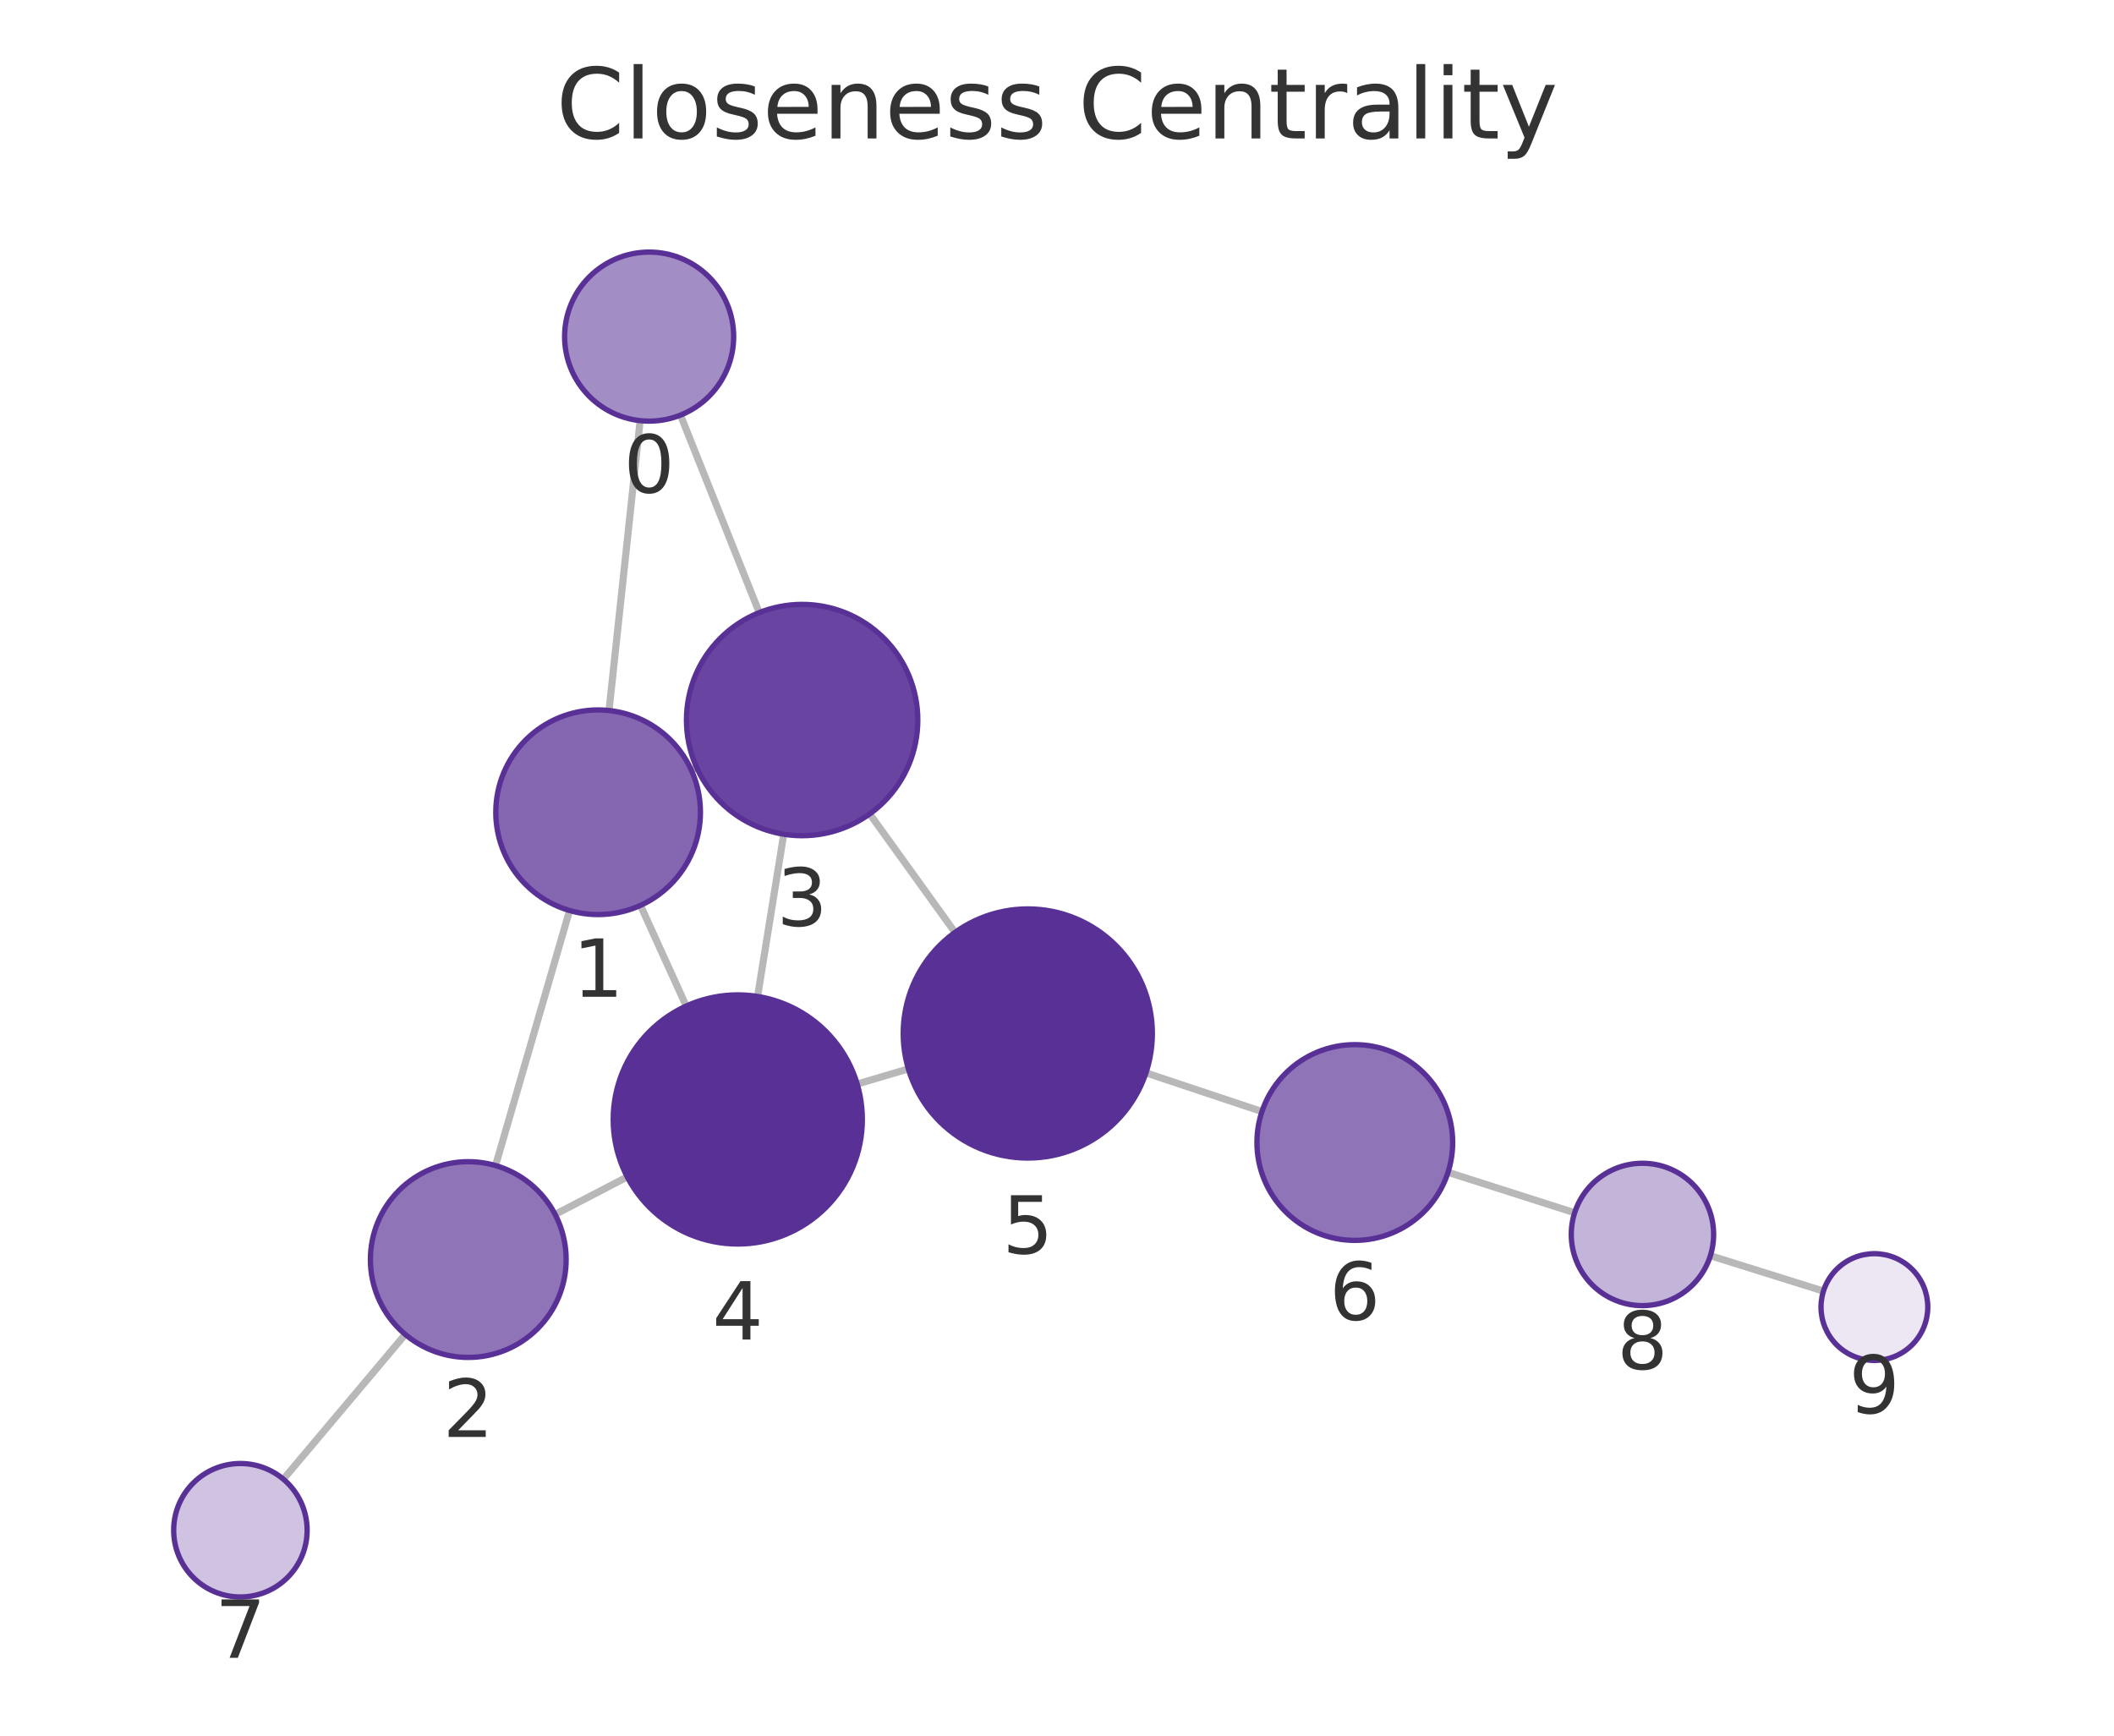
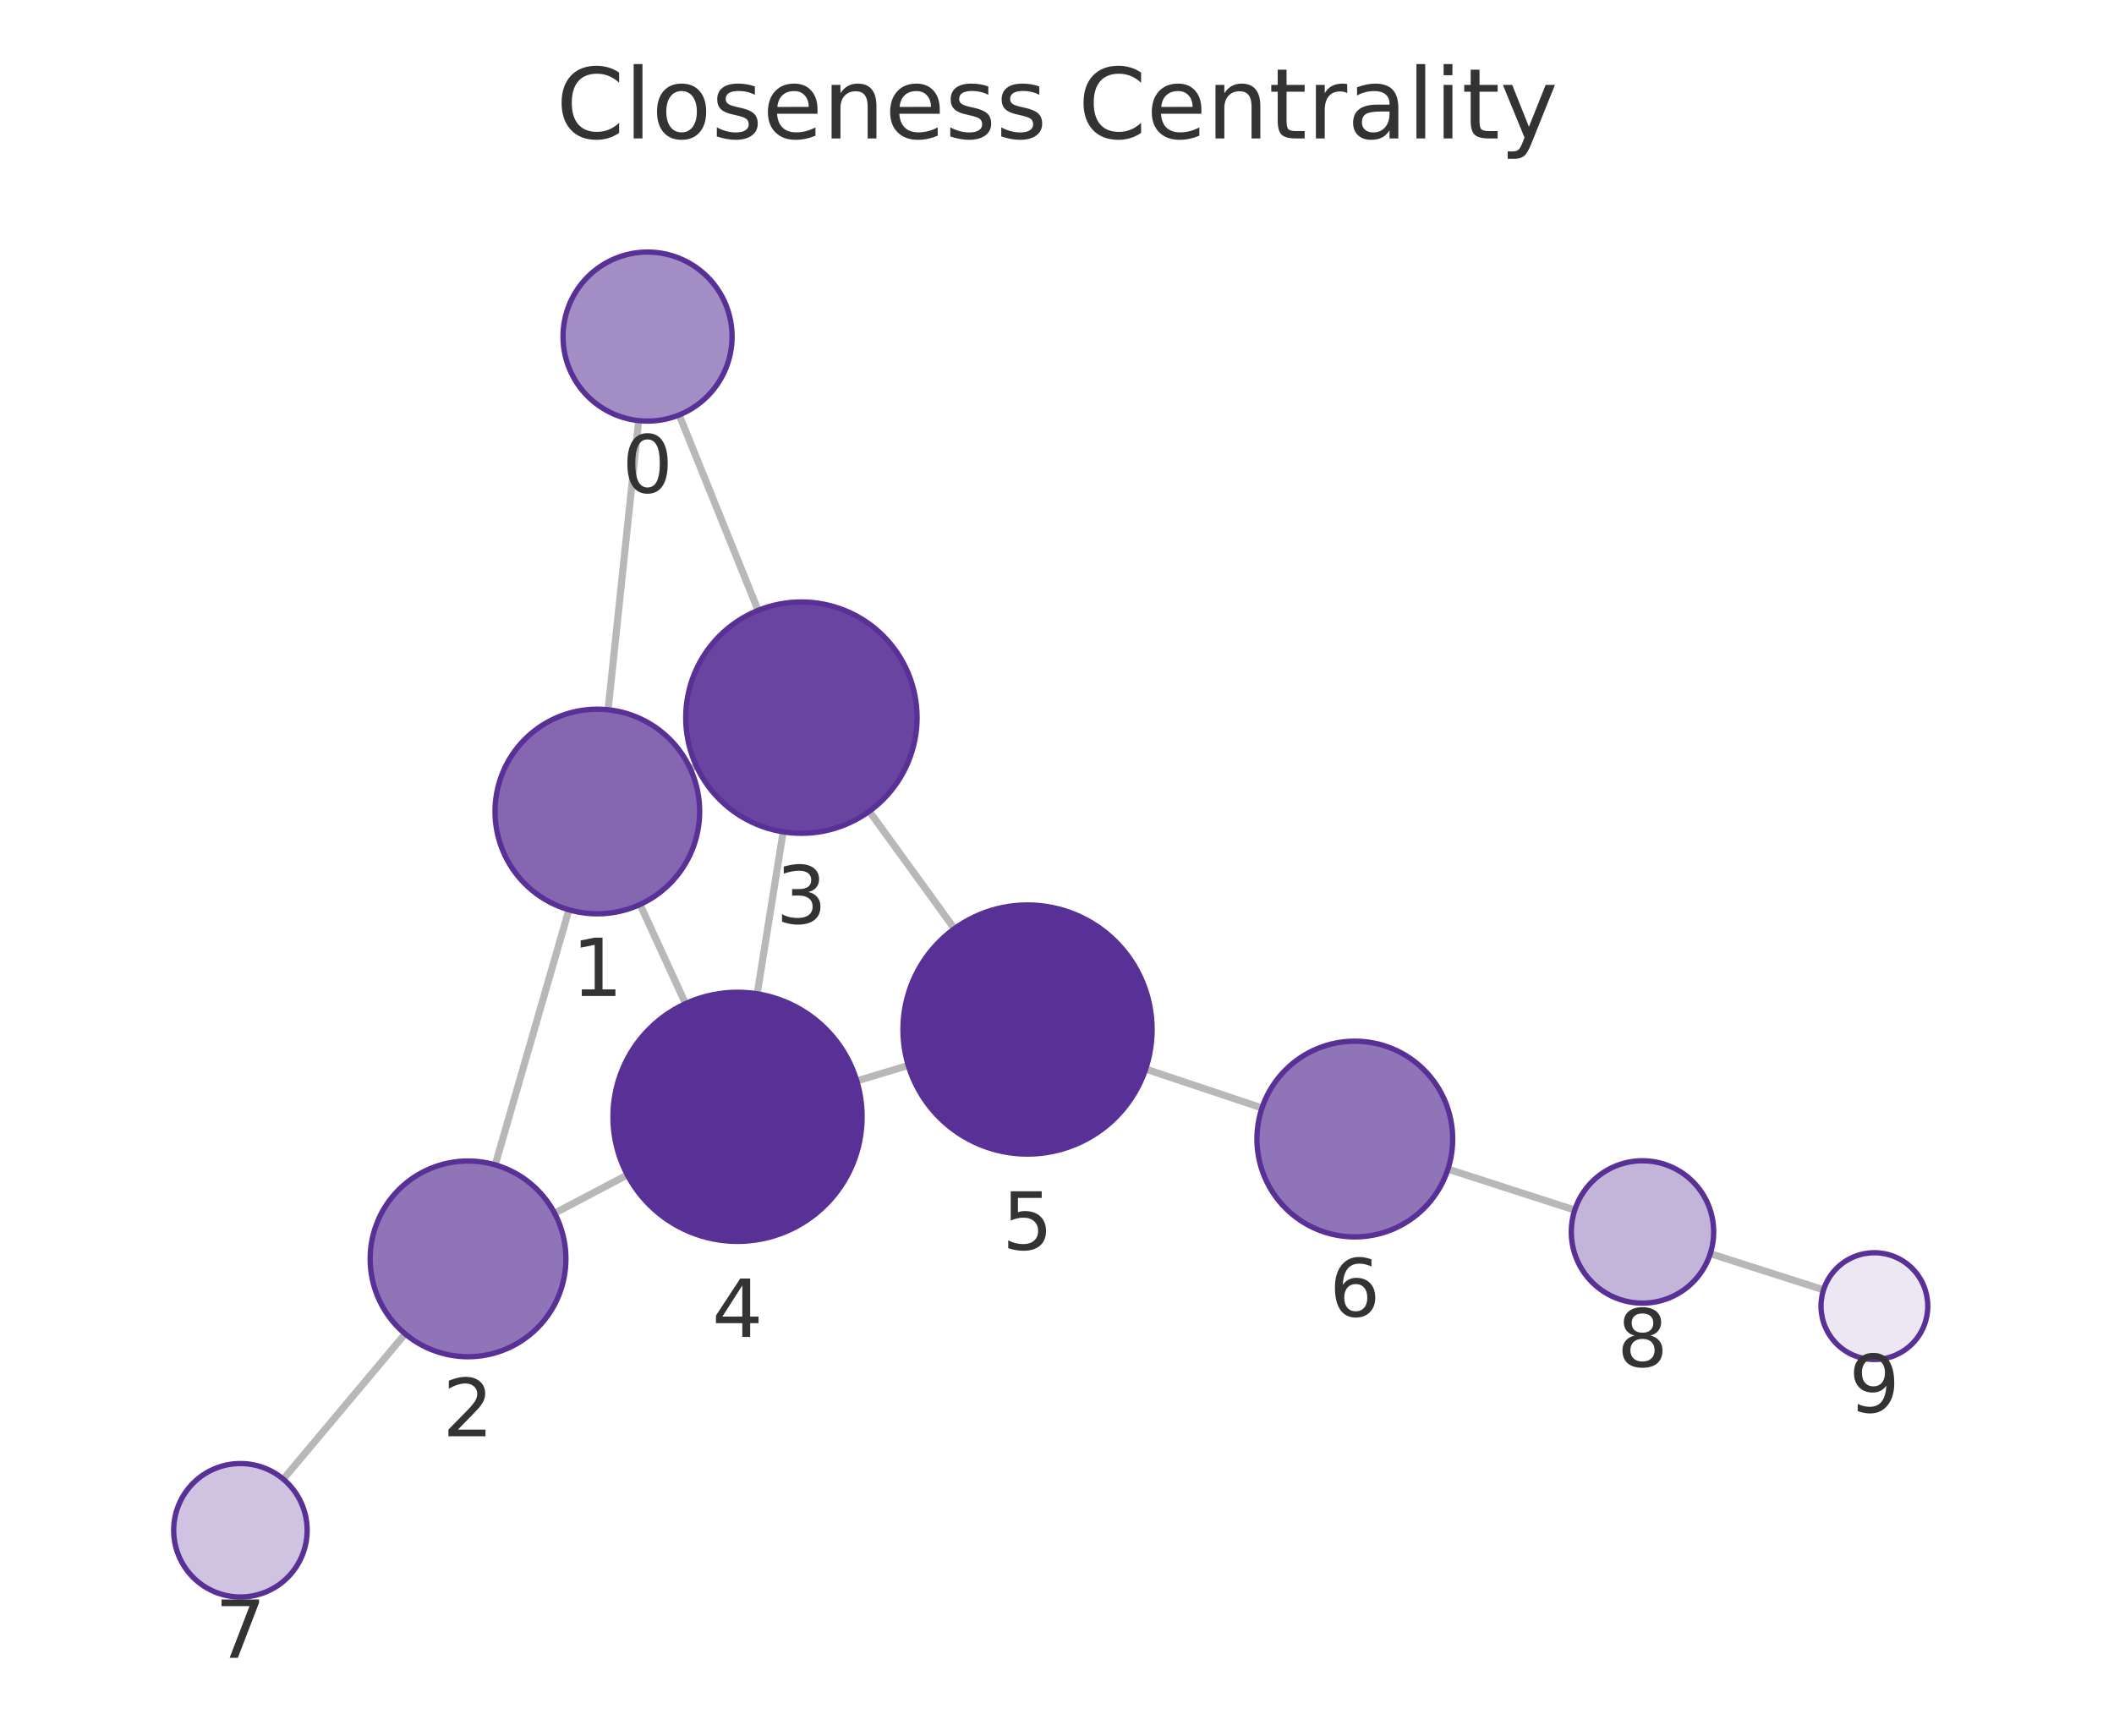
<svg xmlns="http://www.w3.org/2000/svg" xmlns:xlink="http://www.w3.org/1999/xlink" width="237.6pt" height="195.078pt" viewBox="0 0 237.6 195.078" version="1.1">
  <defs>
    <style type="text/css">*{stroke-linejoin: round; stroke-linecap: butt}</style>
  </defs>
  <g id="figure_1">
    <g id="patch_1">
      <path d="M 0 195.078  L 237.6 195.078  L 237.6 0  L 0 0  L 0 195.078  z " style="fill: none" />
    </g>
    <g id="axes_1">
      <g id="patch_2">
        <path d="M 7.2 187.878  L 230.4 187.878  L 230.4 21.558  L 7.2 21.558  L 7.2 187.878  z " style="fill: none" />
      </g>
      <g id="EdgeCollection_1">
-         <path d="M 71.946 47.279  L 68.451 79.859  " clip-path="url(#p34a2d19a39)" style="fill: #b8b8b8; stroke: #b8b8b8; stroke-width: 0.8" />
-         <path d="M 76.48 46.657  L 85.336 68.854  " clip-path="url(#p34a2d19a39)" style="fill: #b8b8b8; stroke: #b8b8b8; stroke-width: 0.8" />
-         <path d="M 64.018 102.337  L 55.697 131.003  " clip-path="url(#p34a2d19a39)" style="fill: #b8b8b8; stroke: #b8b8b8; stroke-width: 0.8" />
-         <path d="M 77.703 86.556  L 78.308 86.283  " clip-path="url(#p34a2d19a39)" style="fill: #b8b8b8; stroke: #b8b8b8; stroke-width: 0.8" />
-         <path d="M 71.984 101.762  L 77.127 113.074  " clip-path="url(#p34a2d19a39)" style="fill: #b8b8b8; stroke: #b8b8b8; stroke-width: 0.8" />
-         <path d="M 62.391 136.493  L 70.5 132.277  " clip-path="url(#p34a2d19a39)" style="fill: #b8b8b8; stroke: #b8b8b8; stroke-width: 0.8" />
-         <path d="M 45.547 149.982  L 31.85 166.253  " clip-path="url(#p34a2d19a39)" style="fill: #b8b8b8; stroke: #b8b8b8; stroke-width: 0.8" />
-         <path d="M 88.086 93.763  L 85.148 111.997  " clip-path="url(#p34a2d19a39)" style="fill: #b8b8b8; stroke: #b8b8b8; stroke-width: 0.8" />
-         <path d="M 97.749 91.479  L 107.337 104.797  " clip-path="url(#p34a2d19a39)" style="fill: #b8b8b8; stroke: #b8b8b8; stroke-width: 0.8" />
-         <path d="M 96.344 121.841  L 102.094 120.137  " clip-path="url(#p34a2d19a39)" style="fill: #b8b8b8; stroke: #b8b8b8; stroke-width: 0.8" />
-         <path d="M 128.798 120.586  L 141.836 124.933  " clip-path="url(#p34a2d19a39)" style="fill: #b8b8b8; stroke: #b8b8b8; stroke-width: 0.8" />
-         <path d="M 162.749 131.761  L 176.981 136.309  " clip-path="url(#p34a2d19a39)" style="fill: #b8b8b8; stroke: #b8b8b8; stroke-width: 0.8" />
-         <path d="M 192.236 141.135  L 204.944 145.114  " clip-path="url(#p34a2d19a39)" style="fill: #b8b8b8; stroke: #b8b8b8; stroke-width: 0.8" />
+         <path d="M 71.782 47.276  L 68.346 79.773  " clip-path="url(#ped1f43ef8b)" style="fill: #b8b8b8; stroke: #b8b8b8; stroke-width: 0.8" />
+         <path d="M 76.337 46.638  L 85.205 68.604  " clip-path="url(#ped1f43ef8b)" style="fill: #b8b8b8; stroke: #b8b8b8; stroke-width: 0.8" />
+         <path d="M 63.944 102.257  L 55.658 130.922  " clip-path="url(#ped1f43ef8b)" style="fill: #b8b8b8; stroke: #b8b8b8; stroke-width: 0.8" />
+         <path d="M 77.585 86.403  L 78.262 86.092  " clip-path="url(#ped1f43ef8b)" style="fill: #b8b8b8; stroke: #b8b8b8; stroke-width: 0.8" />
+         <path d="M 71.936 101.661  L 77.051 112.802  " clip-path="url(#ped1f43ef8b)" style="fill: #b8b8b8; stroke: #b8b8b8; stroke-width: 0.8" />
+         <path d="M 62.335 136.361  L 70.508 132.053  " clip-path="url(#ped1f43ef8b)" style="fill: #b8b8b8; stroke: #b8b8b8; stroke-width: 0.8" />
+         <path d="M 45.536 149.918  L 31.84 166.248  " clip-path="url(#ped1f43ef8b)" style="fill: #b8b8b8; stroke: #b8b8b8; stroke-width: 0.8" />
+         <path d="M 88.018 93.495  L 85.105 111.701  " clip-path="url(#ped1f43ef8b)" style="fill: #b8b8b8; stroke: #b8b8b8; stroke-width: 0.8" />
+         <path d="M 97.703 91.183  L 107.27 104.379  " clip-path="url(#ped1f43ef8b)" style="fill: #b8b8b8; stroke: #b8b8b8; stroke-width: 0.8" />
+         <path d="M 96.299 121.49  L 102.082 119.749  " clip-path="url(#ped1f43ef8b)" style="fill: #b8b8b8; stroke: #b8b8b8; stroke-width: 0.8" />
+         <path d="M 128.765 120.156  L 141.841 124.531  " clip-path="url(#ped1f43ef8b)" style="fill: #b8b8b8; stroke: #b8b8b8; stroke-width: 0.8" />
+         <path d="M 162.74 131.402  L 176.993 136.006  " clip-path="url(#ped1f43ef8b)" style="fill: #b8b8b8; stroke: #b8b8b8; stroke-width: 0.8" />
+         <path d="M 192.225 140.901  L 204.955 144.972  " clip-path="url(#ped1f43ef8b)" style="fill: #b8b8b8; stroke: #b8b8b8; stroke-width: 0.8" />
      </g>
      <g id="VertexCollection_1">
-         <path d="M 72.959 47.333  C 75.479 47.333 77.895 46.332 79.677 44.551  C 81.458 42.769 82.459 40.353 82.459 37.833  C 82.459 35.314 81.458 32.897 79.677 31.116  C 77.895 29.334 75.479 28.333 72.959 28.333  C 70.44 28.333 68.023 29.334 66.242 31.116  C 64.46 32.897 63.459 35.314 63.459 37.833  C 63.459 40.353 64.46 42.769 66.242 44.551  C 68.023 46.332 70.44 47.333 72.959 47.333  z " clip-path="url(#p34a2d19a39)" style="fill: #a38dc5; stroke: #593196; stroke-width: 0.6" />
-         <path d="M 67.224 102.793  C 70.274 102.793 73.2 101.581 75.356 99.425  C 77.513 97.268 78.724 94.343 78.724 91.293  C 78.724 88.243 77.513 85.318 75.356 83.161  C 73.2 81.005 70.274 79.793 67.224 79.793  C 64.175 79.793 61.249 81.005 59.093 83.161  C 56.936 85.318 55.724 88.243 55.724 91.293  C 55.724 94.343 56.936 97.268 59.093 99.425  C 61.249 101.581 64.175 102.793 67.224 102.793  z " clip-path="url(#p34a2d19a39)" style="fill: #8466b1; stroke: #593196; stroke-width: 0.6" />
-         <path d="M 52.631 152.567  C 55.548 152.567 58.346 151.408 60.409 149.345  C 62.472 147.282 63.631 144.484 63.631 141.567  C 63.631 138.65 62.472 135.852 60.409 133.789  C 58.346 131.726 55.548 130.567 52.631 130.567  C 49.714 130.567 46.916 131.726 44.853 133.789  C 42.79 135.852 41.631 138.65 41.631 141.567  C 41.631 144.484 42.79 147.282 44.853 149.345  C 46.916 151.408 49.714 152.567 52.631 152.567  z " clip-path="url(#p34a2d19a39)" style="fill: #8f74b8; stroke: #593196; stroke-width: 0.6" />
-         <path d="M 90.154 93.929  C 93.601 93.929 96.908 92.559 99.346 90.121  C 101.784 87.683 103.154 84.376 103.154 80.929  C 103.154 77.481 101.784 74.174 99.346 71.736  C 96.908 69.298 93.601 67.929 90.154 67.929  C 86.706 67.929 83.399 69.298 80.961 71.736  C 78.523 74.174 77.154 77.481 77.154 80.929  C 77.154 84.376 78.523 87.683 80.961 90.121  C 83.399 92.559 86.706 93.929 90.154 93.929  z " clip-path="url(#p34a2d19a39)" style="fill: #6944a0; stroke: #593196; stroke-width: 0.6" />
-         <path d="M 82.921 139.819  C 86.634 139.819 90.195 138.344 92.82 135.718  C 95.446 133.093 96.921 129.532 96.921 125.819  C 96.921 122.106 95.446 118.545 92.82 115.919  C 90.195 113.294 86.634 111.819 82.921 111.819  C 79.208 111.819 75.647 113.294 73.021 115.919  C 70.396 118.545 68.921 122.106 68.921 125.819  C 68.921 129.532 70.396 133.093 73.021 135.718  C 75.647 138.344 79.208 139.819 82.921 139.819  z " clip-path="url(#p34a2d19a39)" style="fill: #593196; stroke: #593196; stroke-width: 0.6" />
-         <path d="M 115.517 130.158  C 119.23 130.158 122.791 128.683 125.416 126.058  C 128.042 123.433 129.517 119.871 129.517 116.158  C 129.517 112.446 128.042 108.884 125.416 106.259  C 122.791 103.634 119.23 102.158 115.517 102.158  C 111.804 102.158 108.243 103.634 105.617 106.259  C 102.992 108.884 101.517 112.446 101.517 116.158  C 101.517 119.871 102.992 123.433 105.617 126.058  C 108.243 128.683 111.804 130.158 115.517 130.158  z " clip-path="url(#p34a2d19a39)" style="fill: #593196; stroke: #593196; stroke-width: 0.6" />
-         <path d="M 152.271 139.412  C 155.188 139.412 157.987 138.253 160.049 136.191  C 162.112 134.128 163.271 131.33 163.271 128.412  C 163.271 125.495 162.112 122.697 160.049 120.634  C 157.987 118.571 155.188 117.412 152.271 117.412  C 149.354 117.412 146.556 118.571 144.493 120.634  C 142.43 122.697 141.271 125.495 141.271 128.412  C 141.271 131.33 142.43 134.128 144.493 136.191  C 146.556 138.253 149.354 139.412 152.271 139.412  z " clip-path="url(#p34a2d19a39)" style="fill: #8f74b8; stroke: #593196; stroke-width: 0.6" />
-         <path d="M 27.02 179.491  C 29.009 179.491 30.917 178.701 32.324 177.294  C 33.73 175.888 34.52 173.98 34.52 171.991  C 34.52 170.002 33.73 168.094 32.324 166.688  C 30.917 165.281 29.009 164.491 27.02 164.491  C 25.031 164.491 23.123 165.281 21.717 166.688  C 20.311 168.094 19.52 170.002 19.52 171.991  C 19.52 173.98 20.311 175.888 21.717 177.294  C 23.123 178.701 25.031 179.491 27.02 179.491  z " clip-path="url(#p34a2d19a39)" style="fill: #cfc3e1; stroke: #593196; stroke-width: 0.6" />
-         <path d="M 184.601 146.745  C 186.723 146.745 188.758 145.902 190.258 144.402  C 191.758 142.901 192.601 140.866 192.601 138.745  C 192.601 136.623 191.758 134.588 190.258 133.088  C 188.758 131.588 186.723 130.745 184.601 130.745  C 182.48 130.745 180.445 131.588 178.944 133.088  C 177.444 134.588 176.601 136.623 176.601 138.745  C 176.601 140.866 177.444 142.901 178.944 144.402  C 180.445 145.902 182.48 146.745 184.601 146.745  z " clip-path="url(#p34a2d19a39)" style="fill: #c3b4d9; stroke: #593196; stroke-width: 0.6" />
-         <path d="M 210.67 152.907  C 212.261 152.907 213.788 152.275 214.913 151.15  C 216.038 150.024 216.67 148.498 216.67 146.907  C 216.67 145.316 216.038 143.789 214.913 142.664  C 213.788 141.539 212.261 140.907 210.67 140.907  C 209.079 140.907 207.553 141.539 206.427 142.664  C 205.302 143.789 204.67 145.316 204.67 146.907  C 204.67 148.498 205.302 150.024 206.427 151.15  C 207.553 152.275 209.079 152.907 210.67 152.907  z " clip-path="url(#p34a2d19a39)" style="fill: #ece7f3; stroke: #593196; stroke-width: 0.6" />
+         <path d="M 72.781 47.329  C 75.3 47.329 77.717 46.328 79.498 44.547  C 81.28 42.765 82.281 40.348 82.281 37.829  C 82.281 35.31 81.28 32.893 79.498 31.112  C 77.717 29.33 75.3 28.329 72.781 28.329  C 70.261 28.329 67.845 29.33 66.063 31.112  C 64.282 32.893 63.281 35.31 63.281 37.829  C 63.281 40.348 64.282 42.765 66.063 44.547  C 67.845 46.328 70.261 47.329 72.781 47.329  z " clip-path="url(#ped1f43ef8b)" style="fill: #a38dc5; stroke: #593196; stroke-width: 0.6" />
+         <path d="M 67.137 102.709  C 70.187 102.709 73.112 101.498 75.269 99.341  C 77.426 97.185 78.637 94.259 78.637 91.209  C 78.637 88.16 77.426 85.234 75.269 83.078  C 73.112 80.921 70.187 79.709 67.137 79.709  C 64.087 79.709 61.162 80.921 59.006 83.078  C 56.849 85.234 55.637 88.16 55.637 91.209  C 55.637 94.259 56.849 97.185 59.006 99.341  C 61.162 101.498 64.087 102.709 67.137 102.709  z " clip-path="url(#ped1f43ef8b)" style="fill: #8466b1; stroke: #593196; stroke-width: 0.6" />
+         <path d="M 52.604 152.49  C 55.521 152.49 58.319 151.331 60.382 149.268  C 62.445 147.205 63.604 144.407 63.604 141.49  C 63.604 138.572 62.445 135.774 60.382 133.711  C 58.319 131.649 55.521 130.49 52.604 130.49  C 49.687 130.49 46.889 131.649 44.826 133.711  C 42.763 135.774 41.604 138.572 41.604 141.49  C 41.604 144.407 42.763 147.205 44.826 149.268  C 46.889 151.331 49.687 152.49 52.604 152.49  z " clip-path="url(#ped1f43ef8b)" style="fill: #8f74b8; stroke: #593196; stroke-width: 0.6" />
+         <path d="M 90.072 93.658  C 93.519 93.658 96.826 92.289 99.264 89.851  C 101.702 87.413 103.072 84.106 103.072 80.658  C 103.072 77.211 101.702 73.904 99.264 71.466  C 96.826 69.028 93.519 67.658 90.072 67.658  C 86.624 67.658 83.317 69.028 80.879 71.466  C 78.441 73.904 77.072 77.211 77.072 80.658  C 77.072 84.106 78.441 87.413 80.879 89.851  C 83.317 92.289 86.624 93.658 90.072 93.658  z " clip-path="url(#ped1f43ef8b)" style="fill: #6944a0; stroke: #593196; stroke-width: 0.6" />
+         <path d="M 82.893 139.525  C 86.606 139.525 90.167 138.05 92.792 135.425  C 95.418 132.799 96.893 129.238 96.893 125.525  C 96.893 121.812 95.418 118.251 92.792 115.626  C 90.167 113 86.606 111.525 82.893 111.525  C 79.18 111.525 75.619 113 72.993 115.626  C 70.368 118.251 68.893 121.812 68.893 125.525  C 68.893 129.238 70.368 132.799 72.993 135.425  C 75.619 138.05 79.18 139.525 82.893 139.525  z " clip-path="url(#ped1f43ef8b)" style="fill: #593196; stroke: #593196; stroke-width: 0.6" />
+         <path d="M 115.488 129.713  C 119.201 129.713 122.762 128.238 125.388 125.613  C 128.013 122.987 129.488 119.426 129.488 115.713  C 129.488 112 128.013 108.439 125.388 105.814  C 122.762 103.188 119.201 101.713 115.488 101.713  C 111.775 101.713 108.214 103.188 105.589 105.814  C 102.963 108.439 101.488 112 101.488 115.713  C 101.488 119.426 102.963 122.987 105.589 125.613  C 108.214 128.238 111.775 129.713 115.488 129.713  z " clip-path="url(#ped1f43ef8b)" style="fill: #593196; stroke: #593196; stroke-width: 0.6" />
+         <path d="M 152.272 139.022  C 155.19 139.022 157.988 137.863 160.05 135.8  C 162.113 133.737 163.272 130.939 163.272 128.022  C 163.272 125.104 162.113 122.306 160.05 120.244  C 157.988 118.181 155.19 117.022 152.272 117.022  C 149.355 117.022 146.557 118.181 144.494 120.244  C 142.431 122.306 141.272 125.104 141.272 128.022  C 141.272 130.939 142.431 133.737 144.494 135.8  C 146.557 137.863 149.355 139.022 152.272 139.022  z " clip-path="url(#ped1f43ef8b)" style="fill: #8f74b8; stroke: #593196; stroke-width: 0.6" />
+         <path d="M 27.021 179.494  C 29.01 179.494 30.917 178.704 32.324 177.298  C 33.73 175.891 34.521 173.984 34.521 171.994  C 34.521 170.005 33.73 168.098 32.324 166.691  C 30.917 165.285 29.01 164.494 27.021 164.494  C 25.032 164.494 23.124 165.285 21.717 166.691  C 20.311 168.098 19.521 170.005 19.521 171.994  C 19.521 173.984 20.311 175.891 21.717 177.298  C 23.124 178.704 25.032 179.494 27.021 179.494  z " clip-path="url(#ped1f43ef8b)" style="fill: #cfc3e1; stroke: #593196; stroke-width: 0.6" />
+         <path d="M 184.605 146.465  C 186.727 146.465 188.762 145.622 190.262 144.121  C 191.763 142.621 192.605 140.586 192.605 138.465  C 192.605 136.343 191.763 134.308 190.262 132.808  C 188.762 131.307 186.727 130.465 184.605 130.465  C 182.484 130.465 180.449 131.307 178.949 132.808  C 177.448 134.308 176.605 136.343 176.605 138.465  C 176.605 140.586 177.448 142.621 178.949 144.121  C 180.449 145.622 182.484 146.465 184.605 146.465  z " clip-path="url(#ped1f43ef8b)" style="fill: #c3b4d9; stroke: #593196; stroke-width: 0.6" />
+         <path d="M 210.67 152.8  C 212.261 152.8 213.787 152.167 214.912 151.042  C 216.038 149.917 216.67 148.391 216.67 146.8  C 216.67 145.208 216.038 143.682 214.912 142.557  C 213.787 141.432 212.261 140.8 210.67 140.8  C 209.079 140.8 207.552 141.432 206.427 142.557  C 205.302 143.682 204.67 145.208 204.67 146.8  C 204.67 148.391 205.302 149.917 206.427 151.042  C 207.552 152.167 209.079 152.8 210.67 152.8  z " clip-path="url(#ped1f43ef8b)" style="fill: #ece7f3; stroke: #593196; stroke-width: 0.6" />
      </g>
      <g id="text_1">
-         <g clip-path="url(#p34a2d19a39)">
-           <g style="fill: #333333" transform="translate(70.09628 55.3713) scale(0.09 -0.09)">
+         <g clip-path="url(#ped1f43ef8b)">
+           <g style="fill: #333333" transform="translate(69.91773 55.36693) scale(0.09 -0.09)">
            <defs>
              <path id="DejaVuSans-13" d="M 2034 4250  Q 1547 4250 1301 3770  Q 1056 3291 1056 2328  Q 1056 1369 1301 889  Q 1547 409 2034 409  Q 2525 409 2770 889  Q 3016 1369 3016 2328  Q 3016 3291 2770 3770  Q 2525 4250 2034 4250  z M 2034 4750  Q 2819 4750 3233 4129  Q 3647 3509 3647 2328  Q 3647 1150 3233 529  Q 2819 -91 2034 -91  Q 1250 -91 836 529  Q 422 1150 422 2328  Q 422 3509 836 4129  Q 1250 4750 2034 4750  z " transform="scale(0.015625)" />
            </defs>
            <use xlink:href="#DejaVuSans-13" />
          </g>
        </g>
      </g>
      <g id="text_2">
-         <g clip-path="url(#p34a2d19a39)">
-           <g style="fill: #333333" transform="translate(64.36122 112.031) scale(0.09 -0.09)">
+         <g clip-path="url(#ped1f43ef8b)">
+           <g style="fill: #333333" transform="translate(64.27413 111.9473) scale(0.09 -0.09)">
            <defs>
              <path id="DejaVuSans-14" d="M 794 531  L 1825 531  L 1825 4091  L 703 3866  L 703 4441  L 1819 4666  L 2450 4666  L 2450 531  L 3481 531  L 3481 0  L 794 0  L 794 531  z " transform="scale(0.015625)" />
            </defs>
            <use xlink:href="#DejaVuSans-14" />
          </g>
        </g>
      </g>
      <g id="text_3">
-         <g clip-path="url(#p34a2d19a39)">
-           <g style="fill: #333333" transform="translate(49.76787 161.5049) scale(0.09 -0.09)">
+         <g clip-path="url(#ped1f43ef8b)">
+           <g style="fill: #333333" transform="translate(49.7409 161.4275) scale(0.09 -0.09)">
            <defs>
              <path id="DejaVuSans-15" d="M 1228 531  L 3431 531  L 3431 0  L 469 0  L 469 531  Q 828 903 1448 1529  Q 2069 2156 2228 2338  Q 2531 2678 2651 2914  Q 2772 3150 2772 3378  Q 2772 3750 2511 3984  Q 2250 4219 1831 4219  Q 1534 4219 1204 4116  Q 875 4013 500 3803  L 500 4441  Q 881 4594 1212 4672  Q 1544 4750 1819 4750  Q 2544 4750 2975 4387  Q 3406 4025 3406 3419  Q 3406 3131 3298 2873  Q 3191 2616 2906 2266  Q 2828 2175 2409 1742  Q 1991 1309 1228 531  z " transform="scale(0.015625)" />
            </defs>
            <use xlink:href="#DejaVuSans-15" />
          </g>
        </g>
      </g>
      <g id="text_4">
-         <g clip-path="url(#p34a2d19a39)">
-           <g style="fill: #333333" transform="translate(87.2906 104.0664) scale(0.09 -0.09)">
+         <g clip-path="url(#ped1f43ef8b)">
+           <g style="fill: #333333" transform="translate(87.20852 103.7963) scale(0.09 -0.09)">
            <defs>
              <path id="DejaVuSans-16" d="M 2597 2516  Q 3050 2419 3304 2112  Q 3559 1806 3559 1356  Q 3559 666 3084 287  Q 2609 -91 1734 -91  Q 1441 -91 1130 -33  Q 819 25 488 141  L 488 750  Q 750 597 1062 519  Q 1375 441 1716 441  Q 2309 441 2620 675  Q 2931 909 2931 1356  Q 2931 1769 2642 2001  Q 2353 2234 1838 2234  L 1294 2234  L 1294 2753  L 1863 2753  Q 2328 2753 2575 2939  Q 2822 3125 2822 3475  Q 2822 3834 2567 4026  Q 2313 4219 1838 4219  Q 1578 4219 1281 4162  Q 984 4106 628 3988  L 628 4550  Q 988 4650 1302 4700  Q 1616 4750 1894 4750  Q 2613 4750 3031 4423  Q 3450 4097 3450 3541  Q 3450 3153 3228 2886  Q 3006 2619 2597 2516  z " transform="scale(0.015625)" />
            </defs>
            <use xlink:href="#DejaVuSans-16" />
          </g>
        </g>
      </g>
      <g id="text_5">
-         <g clip-path="url(#p34a2d19a39)">
-           <g style="fill: #333333" transform="translate(80.05782 150.5566) scale(0.09 -0.09)">
+         <g clip-path="url(#ped1f43ef8b)">
+           <g style="fill: #333333" transform="translate(80.02976 150.2631) scale(0.09 -0.09)">
            <defs>
              <path id="DejaVuSans-17" d="M 2419 4116  L 825 1625  L 2419 1625  L 2419 4116  z M 2253 4666  L 3047 4666  L 3047 1625  L 3713 1625  L 3713 1100  L 3047 1100  L 3047 0  L 2419 0  L 2419 1100  L 313 1100  L 313 1709  L 2253 4666  z " transform="scale(0.015625)" />
            </defs>
            <use xlink:href="#DejaVuSans-17" />
          </g>
        </g>
      </g>
      <g id="text_6">
-         <g clip-path="url(#p34a2d19a39)">
-           <g style="fill: #333333" transform="translate(112.6537 140.8963) scale(0.09 -0.09)">
+         <g clip-path="url(#ped1f43ef8b)">
+           <g style="fill: #333333" transform="translate(112.6251 140.4512) scale(0.09 -0.09)">
            <defs>
              <path id="DejaVuSans-18" d="M 691 4666  L 3169 4666  L 3169 4134  L 1269 4134  L 1269 2991  Q 1406 3038 1543 3061  Q 1681 3084 1819 3084  Q 2600 3084 3056 2656  Q 3513 2228 3513 1497  Q 3513 744 3044 326  Q 2575 -91 1722 -91  Q 1428 -91 1123 -41  Q 819 9 494 109  L 494 744  Q 775 591 1075 516  Q 1375 441 1709 441  Q 2250 441 2565 725  Q 2881 1009 2881 1497  Q 2881 1984 2565 2268  Q 2250 2553 1709 2553  Q 1456 2553 1204 2497  Q 953 2441 691 2322  L 691 4666  z " transform="scale(0.015625)" />
            </defs>
            <use xlink:href="#DejaVuSans-18" />
          </g>
        </g>
      </g>
      <g id="text_7">
-         <g clip-path="url(#p34a2d19a39)">
-           <g style="fill: #333333" transform="translate(149.408 148.3503) scale(0.09 -0.09)">
+         <g clip-path="url(#ped1f43ef8b)">
+           <g style="fill: #333333" transform="translate(149.4092 147.9596) scale(0.09 -0.09)">
            <defs>
              <path id="DejaVuSans-19" d="M 2113 2584  Q 1688 2584 1439 2293  Q 1191 2003 1191 1497  Q 1191 994 1439 701  Q 1688 409 2113 409  Q 2538 409 2786 701  Q 3034 994 3034 1497  Q 3034 2003 2786 2293  Q 2538 2584 2113 2584  z M 3366 4563  L 3366 3988  Q 3128 4100 2886 4159  Q 2644 4219 2406 4219  Q 1781 4219 1451 3797  Q 1122 3375 1075 2522  Q 1259 2794 1537 2939  Q 1816 3084 2150 3084  Q 2853 3084 3261 2657  Q 3669 2231 3669 1497  Q 3669 778 3244 343  Q 2819 -91 2113 -91  Q 1303 -91 875 529  Q 447 1150 447 2328  Q 447 3434 972 4092  Q 1497 4750 2381 4750  Q 2619 4750 2861 4703  Q 3103 4656 3366 4563  z " transform="scale(0.015625)" />
            </defs>
            <use xlink:href="#DejaVuSans-19" />
          </g>
        </g>
      </g>
      <g id="text_8">
-         <g clip-path="url(#p34a2d19a39)">
-           <g style="fill: #333333" transform="translate(24.15718 186.3289) scale(0.09 -0.09)">
+         <g clip-path="url(#ped1f43ef8b)">
+           <g style="fill: #333333" transform="translate(24.15746 186.3324) scale(0.09 -0.09)">
            <defs>
              <path id="DejaVuSans-1a" d="M 525 4666  L 3525 4666  L 3525 4397  L 1831 0  L 1172 0  L 2766 4134  L 525 4134  L 525 4666  z " transform="scale(0.015625)" />
            </defs>
            <use xlink:href="#DejaVuSans-1a" />
          </g>
        </g>
      </g>
      <g id="text_9">
-         <g clip-path="url(#p34a2d19a39)">
-           <g style="fill: #333333" transform="translate(181.7382 153.8825) scale(0.09 -0.09)">
+         <g clip-path="url(#ped1f43ef8b)">
+           <g style="fill: #333333" transform="translate(181.7424 153.6024) scale(0.09 -0.09)">
            <defs>
              <path id="DejaVuSans-1b" d="M 2034 2216  Q 1584 2216 1326 1975  Q 1069 1734 1069 1313  Q 1069 891 1326 650  Q 1584 409 2034 409  Q 2484 409 2743 651  Q 3003 894 3003 1313  Q 3003 1734 2745 1975  Q 2488 2216 2034 2216  z M 1403 2484  Q 997 2584 770 2862  Q 544 3141 544 3541  Q 544 4100 942 4425  Q 1341 4750 2034 4750  Q 2731 4750 3128 4425  Q 3525 4100 3525 3541  Q 3525 3141 3298 2862  Q 3072 2584 2669 2484  Q 3125 2378 3379 2068  Q 3634 1759 3634 1313  Q 3634 634 3220 271  Q 2806 -91 2034 -91  Q 1263 -91 848 271  Q 434 634 434 1313  Q 434 1759 690 2068  Q 947 2378 1403 2484  z M 1172 3481  Q 1172 3119 1398 2916  Q 1625 2713 2034 2713  Q 2441 2713 2670 2916  Q 2900 3119 2900 3481  Q 2900 3844 2670 4047  Q 2441 4250 2034 4250  Q 1625 4250 1398 4047  Q 1172 3844 1172 3481  z " transform="scale(0.015625)" />
            </defs>
            <use xlink:href="#DejaVuSans-1b" />
          </g>
        </g>
      </g>
      <g id="text_10">
-         <g clip-path="url(#p34a2d19a39)">
-           <g style="fill: #333333" transform="translate(207.8069 158.8448) scale(0.09 -0.09)">
+         <g clip-path="url(#ped1f43ef8b)">
+           <g style="fill: #333333" transform="translate(207.8067 158.7374) scale(0.09 -0.09)">
            <defs>
              <path id="DejaVuSans-1c" d="M 703 97  L 703 672  Q 941 559 1184 500  Q 1428 441 1663 441  Q 2288 441 2617 861  Q 2947 1281 2994 2138  Q 2813 1869 2534 1725  Q 2256 1581 1919 1581  Q 1219 1581 811 2004  Q 403 2428 403 3163  Q 403 3881 828 4315  Q 1253 4750 1959 4750  Q 2769 4750 3195 4129  Q 3622 3509 3622 2328  Q 3622 1225 3098 567  Q 2575 -91 1691 -91  Q 1453 -91 1209 -44  Q 966 3 703 97  z M 1959 2075  Q 2384 2075 2632 2365  Q 2881 2656 2881 3163  Q 2881 3666 2632 3958  Q 2384 4250 1959 4250  Q 1534 4250 1286 3958  Q 1038 3666 1038 3163  Q 1038 2656 1286 2365  Q 1534 2075 1959 2075  z " transform="scale(0.015625)" />
            </defs>
            <use xlink:href="#DejaVuSans-1c" />
          </g>
        </g>
      </g>
      <g id="matplotlib.axis_1" />
      <g id="matplotlib.axis_2" />
      <g id="text_11">
        <g style="fill: #333333" transform="translate(62.5032 15.55828) scale(0.11 -0.11)">
          <defs>
            <path id="DejaVuSans-26" d="M 4122 4306  L 4122 3641  Q 3803 3938 3442 4084  Q 3081 4231 2675 4231  Q 1875 4231 1450 3742  Q 1025 3253 1025 2328  Q 1025 1406 1450 917  Q 1875 428 2675 428  Q 3081 428 3442 575  Q 3803 722 4122 1019  L 4122 359  Q 3791 134 3420 21  Q 3050 -91 2638 -91  Q 1578 -91 968 557  Q 359 1206 359 2328  Q 359 3453 968 4101  Q 1578 4750 2638 4750  Q 3056 4750 3426 4639  Q 3797 4528 4122 4306  z " transform="scale(0.015625)" />
            <path id="DejaVuSans-4f" d="M 603 4863  L 1178 4863  L 1178 0  L 603 0  L 603 4863  z " transform="scale(0.015625)" />
            <path id="DejaVuSans-52" d="M 1959 3097  Q 1497 3097 1228 2736  Q 959 2375 959 1747  Q 959 1119 1226 758  Q 1494 397 1959 397  Q 2419 397 2687 759  Q 2956 1122 2956 1747  Q 2956 2369 2687 2733  Q 2419 3097 1959 3097  z M 1959 3584  Q 2709 3584 3137 3096  Q 3566 2609 3566 1747  Q 3566 888 3137 398  Q 2709 -91 1959 -91  Q 1206 -91 779 398  Q 353 888 353 1747  Q 353 2609 779 3096  Q 1206 3584 1959 3584  z " transform="scale(0.015625)" />
            <path id="DejaVuSans-56" d="M 2834 3397  L 2834 2853  Q 2591 2978 2328 3040  Q 2066 3103 1784 3103  Q 1356 3103 1142 2972  Q 928 2841 928 2578  Q 928 2378 1081 2264  Q 1234 2150 1697 2047  L 1894 2003  Q 2506 1872 2764 1633  Q 3022 1394 3022 966  Q 3022 478 2636 193  Q 2250 -91 1575 -91  Q 1294 -91 989 -36  Q 684 19 347 128  L 347 722  Q 666 556 975 473  Q 1284 391 1588 391  Q 1994 391 2212 530  Q 2431 669 2431 922  Q 2431 1156 2273 1281  Q 2116 1406 1581 1522  L 1381 1569  Q 847 1681 609 1914  Q 372 2147 372 2553  Q 372 3047 722 3315  Q 1072 3584 1716 3584  Q 2034 3584 2315 3537  Q 2597 3491 2834 3397  z " transform="scale(0.015625)" />
            <path id="DejaVuSans-48" d="M 3597 1894  L 3597 1613  L 953 1613  Q 991 1019 1311 708  Q 1631 397 2203 397  Q 2534 397 2845 478  Q 3156 559 3463 722  L 3463 178  Q 3153 47 2828 -22  Q 2503 -91 2169 -91  Q 1331 -91 842 396  Q 353 884 353 1716  Q 353 2575 817 3079  Q 1281 3584 2069 3584  Q 2775 3584 3186 3129  Q 3597 2675 3597 1894  z M 3022 2063  Q 3016 2534 2758 2815  Q 2500 3097 2075 3097  Q 1594 3097 1305 2825  Q 1016 2553 972 2059  L 3022 2063  z " transform="scale(0.015625)" />
            <path id="DejaVuSans-51" d="M 3513 2113  L 3513 0  L 2938 0  L 2938 2094  Q 2938 2591 2744 2837  Q 2550 3084 2163 3084  Q 1697 3084 1428 2787  Q 1159 2491 1159 1978  L 1159 0  L 581 0  L 581 3500  L 1159 3500  L 1159 2956  Q 1366 3272 1645 3428  Q 1925 3584 2291 3584  Q 2894 3584 3203 3211  Q 3513 2838 3513 2113  z " transform="scale(0.015625)" />
            <path id="DejaVuSans-3" transform="scale(0.015625)" />
            <path id="DejaVuSans-57" d="M 1172 4494  L 1172 3500  L 2356 3500  L 2356 3053  L 1172 3053  L 1172 1153  Q 1172 725 1289 603  Q 1406 481 1766 481  L 2356 481  L 2356 0  L 1766 0  Q 1100 0 847 248  Q 594 497 594 1153  L 594 3053  L 172 3053  L 172 3500  L 594 3500  L 594 4494  L 1172 4494  z " transform="scale(0.015625)" />
            <path id="DejaVuSans-55" d="M 2631 2963  Q 2534 3019 2420 3045  Q 2306 3072 2169 3072  Q 1681 3072 1420 2755  Q 1159 2438 1159 1844  L 1159 0  L 581 0  L 581 3500  L 1159 3500  L 1159 2956  Q 1341 3275 1631 3429  Q 1922 3584 2338 3584  Q 2397 3584 2469 3576  Q 2541 3569 2628 3553  L 2631 2963  z " transform="scale(0.015625)" />
            <path id="DejaVuSans-44" d="M 2194 1759  Q 1497 1759 1228 1600  Q 959 1441 959 1056  Q 959 750 1161 570  Q 1363 391 1709 391  Q 2188 391 2477 730  Q 2766 1069 2766 1631  L 2766 1759  L 2194 1759  z M 3341 1997  L 3341 0  L 2766 0  L 2766 531  Q 2569 213 2275 61  Q 1981 -91 1556 -91  Q 1019 -91 701 211  Q 384 513 384 1019  Q 384 1609 779 1909  Q 1175 2209 1959 2209  L 2766 2209  L 2766 2266  Q 2766 2663 2505 2880  Q 2244 3097 1772 3097  Q 1472 3097 1187 3025  Q 903 2953 641 2809  L 641 3341  Q 956 3463 1253 3523  Q 1550 3584 1831 3584  Q 2591 3584 2966 3190  Q 3341 2797 3341 1997  z " transform="scale(0.015625)" />
            <path id="DejaVuSans-4c" d="M 603 3500  L 1178 3500  L 1178 0  L 603 0  L 603 3500  z M 603 4863  L 1178 4863  L 1178 4134  L 603 4134  L 603 4863  z " transform="scale(0.015625)" />
            <path id="DejaVuSans-5c" d="M 2059 -325  Q 1816 -950 1584 -1140  Q 1353 -1331 966 -1331  L 506 -1331  L 506 -850  L 844 -850  Q 1081 -850 1212 -737  Q 1344 -625 1503 -206  L 1606 56  L 191 3500  L 800 3500  L 1894 763  L 2988 3500  L 3597 3500  L 2059 -325  z " transform="scale(0.015625)" />
          </defs>
          <use xlink:href="#DejaVuSans-26" />
          <use xlink:href="#DejaVuSans-4f" transform="translate(69.82812 0)" />
          <use xlink:href="#DejaVuSans-52" transform="translate(97.60938 0)" />
          <use xlink:href="#DejaVuSans-56" transform="translate(158.7969 0)" />
          <use xlink:href="#DejaVuSans-48" transform="translate(210.8906 0)" />
          <use xlink:href="#DejaVuSans-51" transform="translate(272.4219 0)" />
          <use xlink:href="#DejaVuSans-48" transform="translate(335.7969 0)" />
          <use xlink:href="#DejaVuSans-56" transform="translate(397.3281 0)" />
          <use xlink:href="#DejaVuSans-56" transform="translate(449.4219 0)" />
          <use xlink:href="#DejaVuSans-3" transform="translate(501.5156 0)" />
          <use xlink:href="#DejaVuSans-26" transform="translate(533.2969 0)" />
          <use xlink:href="#DejaVuSans-48" transform="translate(603.125 0)" />
          <use xlink:href="#DejaVuSans-51" transform="translate(664.6562 0)" />
          <use xlink:href="#DejaVuSans-57" transform="translate(728.0312 0)" />
          <use xlink:href="#DejaVuSans-55" transform="translate(767.2344 0)" />
          <use xlink:href="#DejaVuSans-44" transform="translate(808.3438 0)" />
          <use xlink:href="#DejaVuSans-4f" transform="translate(869.625 0)" />
          <use xlink:href="#DejaVuSans-4c" transform="translate(897.4062 0)" />
          <use xlink:href="#DejaVuSans-57" transform="translate(925.1875 0)" />
          <use xlink:href="#DejaVuSans-5c" transform="translate(964.3906 0)" />
        </g>
      </g>
    </g>
  </g>
  <defs>
-     <clipPath id="p34a2d19a39">
+     <clipPath id="ped1f43ef8b">
      <rect x="7.2" y="21.558" width="223.2" height="166.32" />
    </clipPath>
  </defs>
</svg>
